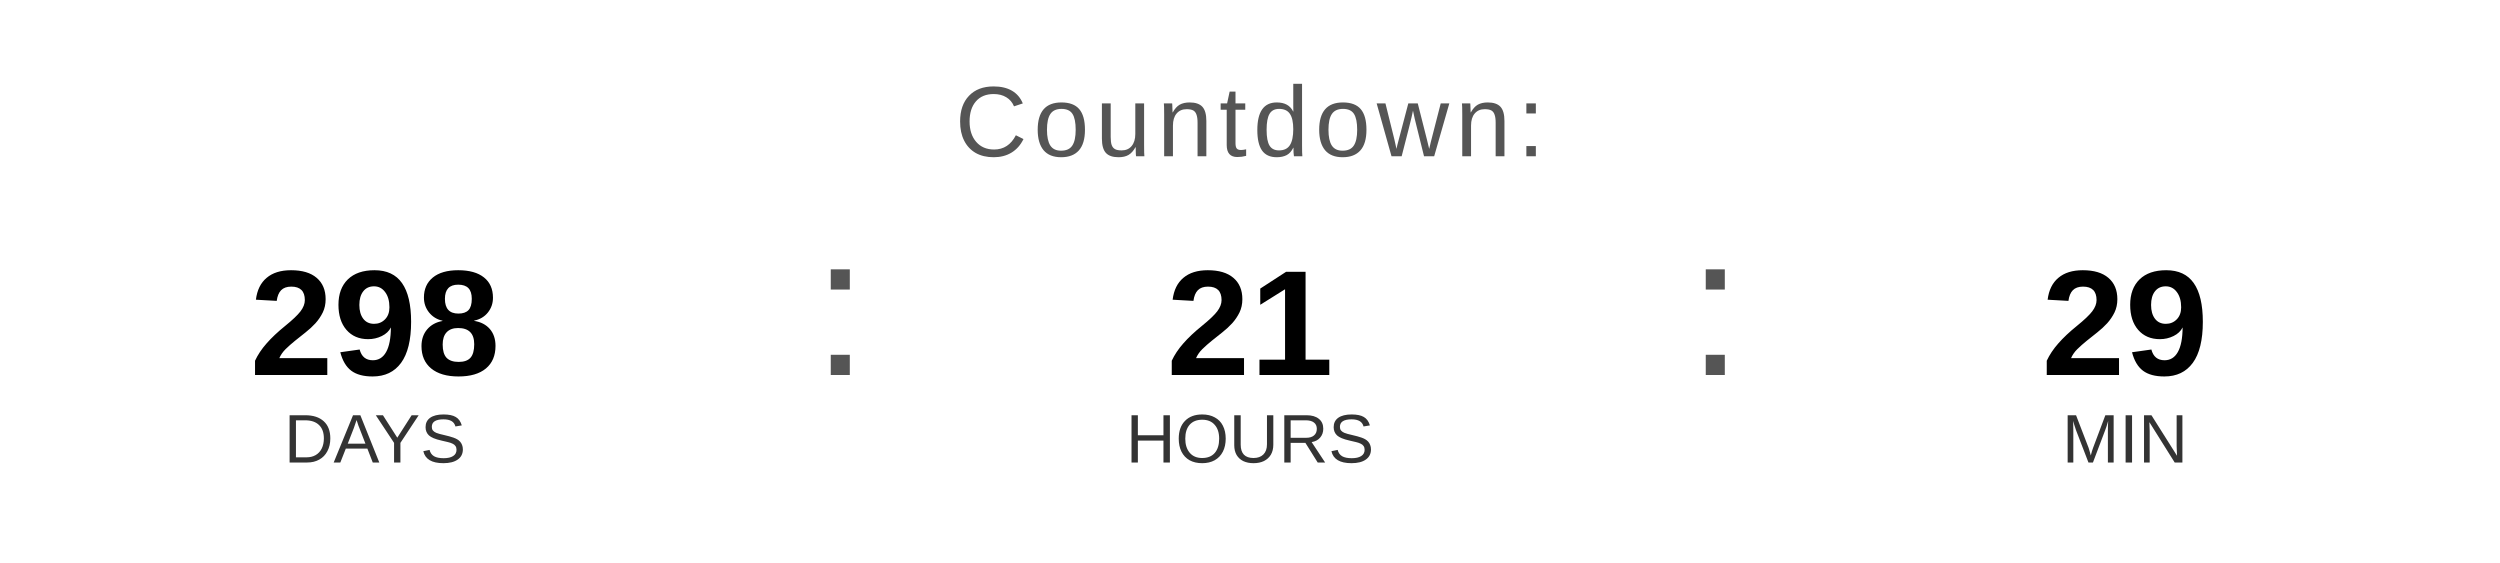
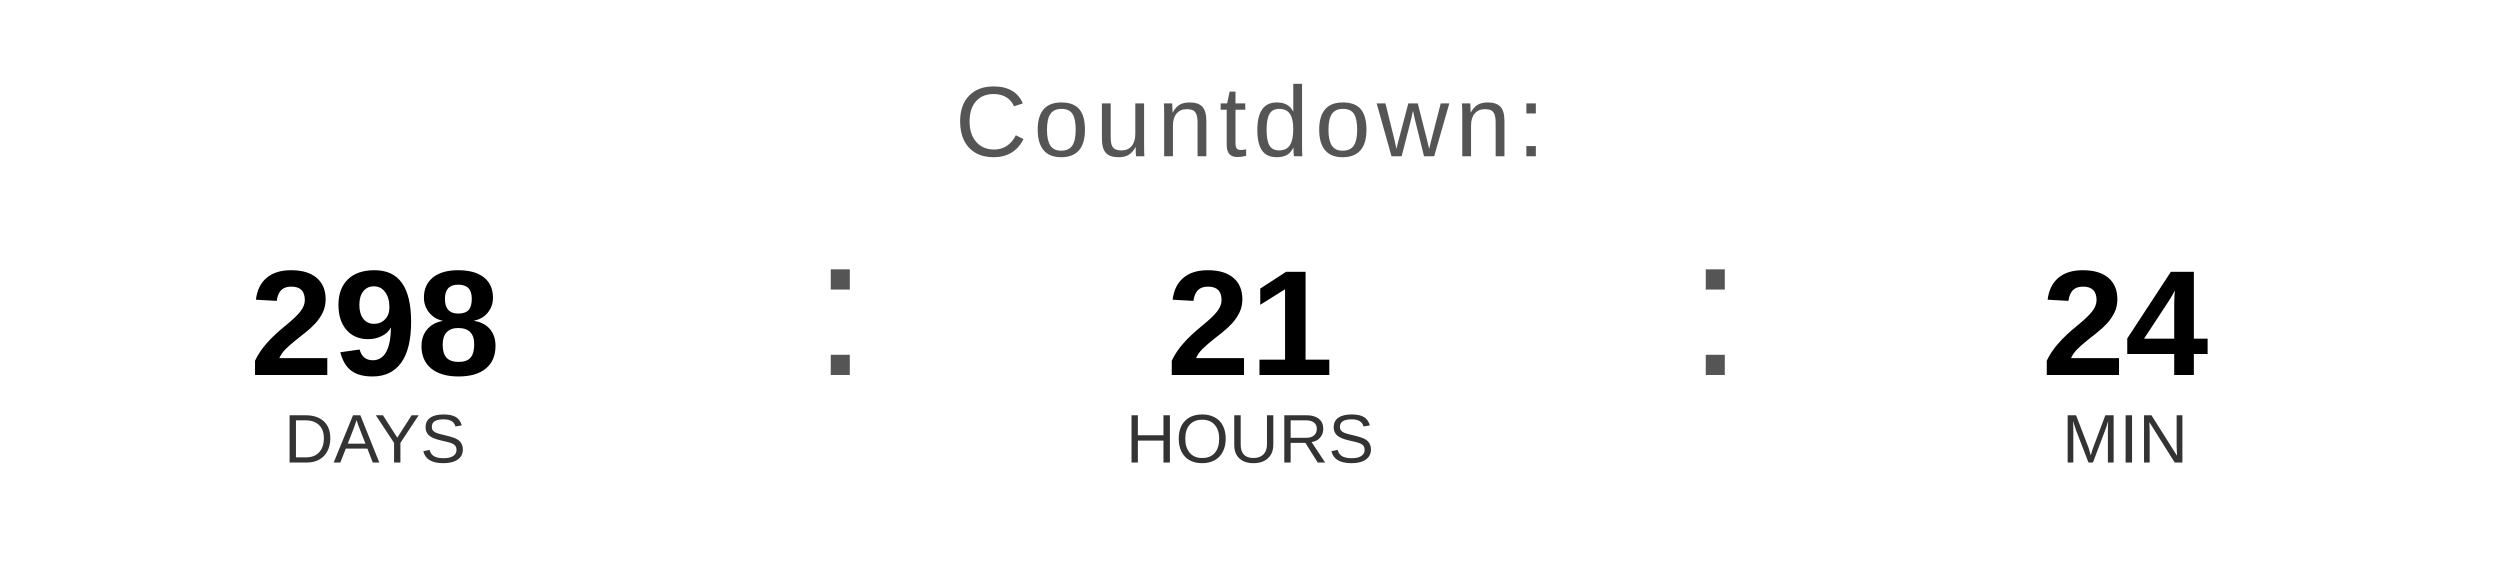
<svg xmlns="http://www.w3.org/2000/svg" width="400" height="90" viewBox="0 0 400 90">
  <text x="200" y="25" font-family="Arial, Helvetica, sans-serif" font-size="16" fill="#555555" text-anchor="middle" letter-spacing="1">
    Countdown:
  </text>
  <text x="60" y="60" font-family="Arial, Helvetica, sans-serif" font-size="24" font-weight="bold" fill="#000000" text-anchor="middle">298</text>
  <text x="60" y="74" font-family="Arial, Helvetica, sans-serif" font-size="11" fill="#333333" text-anchor="middle">DAYS</text>
  <text x="130" y="60" font-family="Arial, sans-serif" font-size="32" fill="#555555">:</text>
  <text x="200" y="60" font-family="Arial, Helvetica, sans-serif" font-size="24" font-weight="bold" fill="#000000" text-anchor="middle">21</text>
  <text x="200" y="74" font-family="Arial, Helvetica, sans-serif" font-size="11" fill="#333333" text-anchor="middle">HOURS</text>
  <text x="270" y="60" font-family="Arial, sans-serif" font-size="32" fill="#555555">:</text>
-   <text x="340" y="60" font-family="Arial, Helvetica, sans-serif" font-size="24" font-weight="bold" fill="#000000" text-anchor="middle">29</text>
+   <text x="340" y="60" font-family="Arial, Helvetica, sans-serif" font-size="24" font-weight="bold" fill="#000000" text-anchor="middle">24</text>
  <text x="340" y="74" font-family="Arial, Helvetica, sans-serif" font-size="11" fill="#333333" text-anchor="middle">MIN</text>
</svg>
